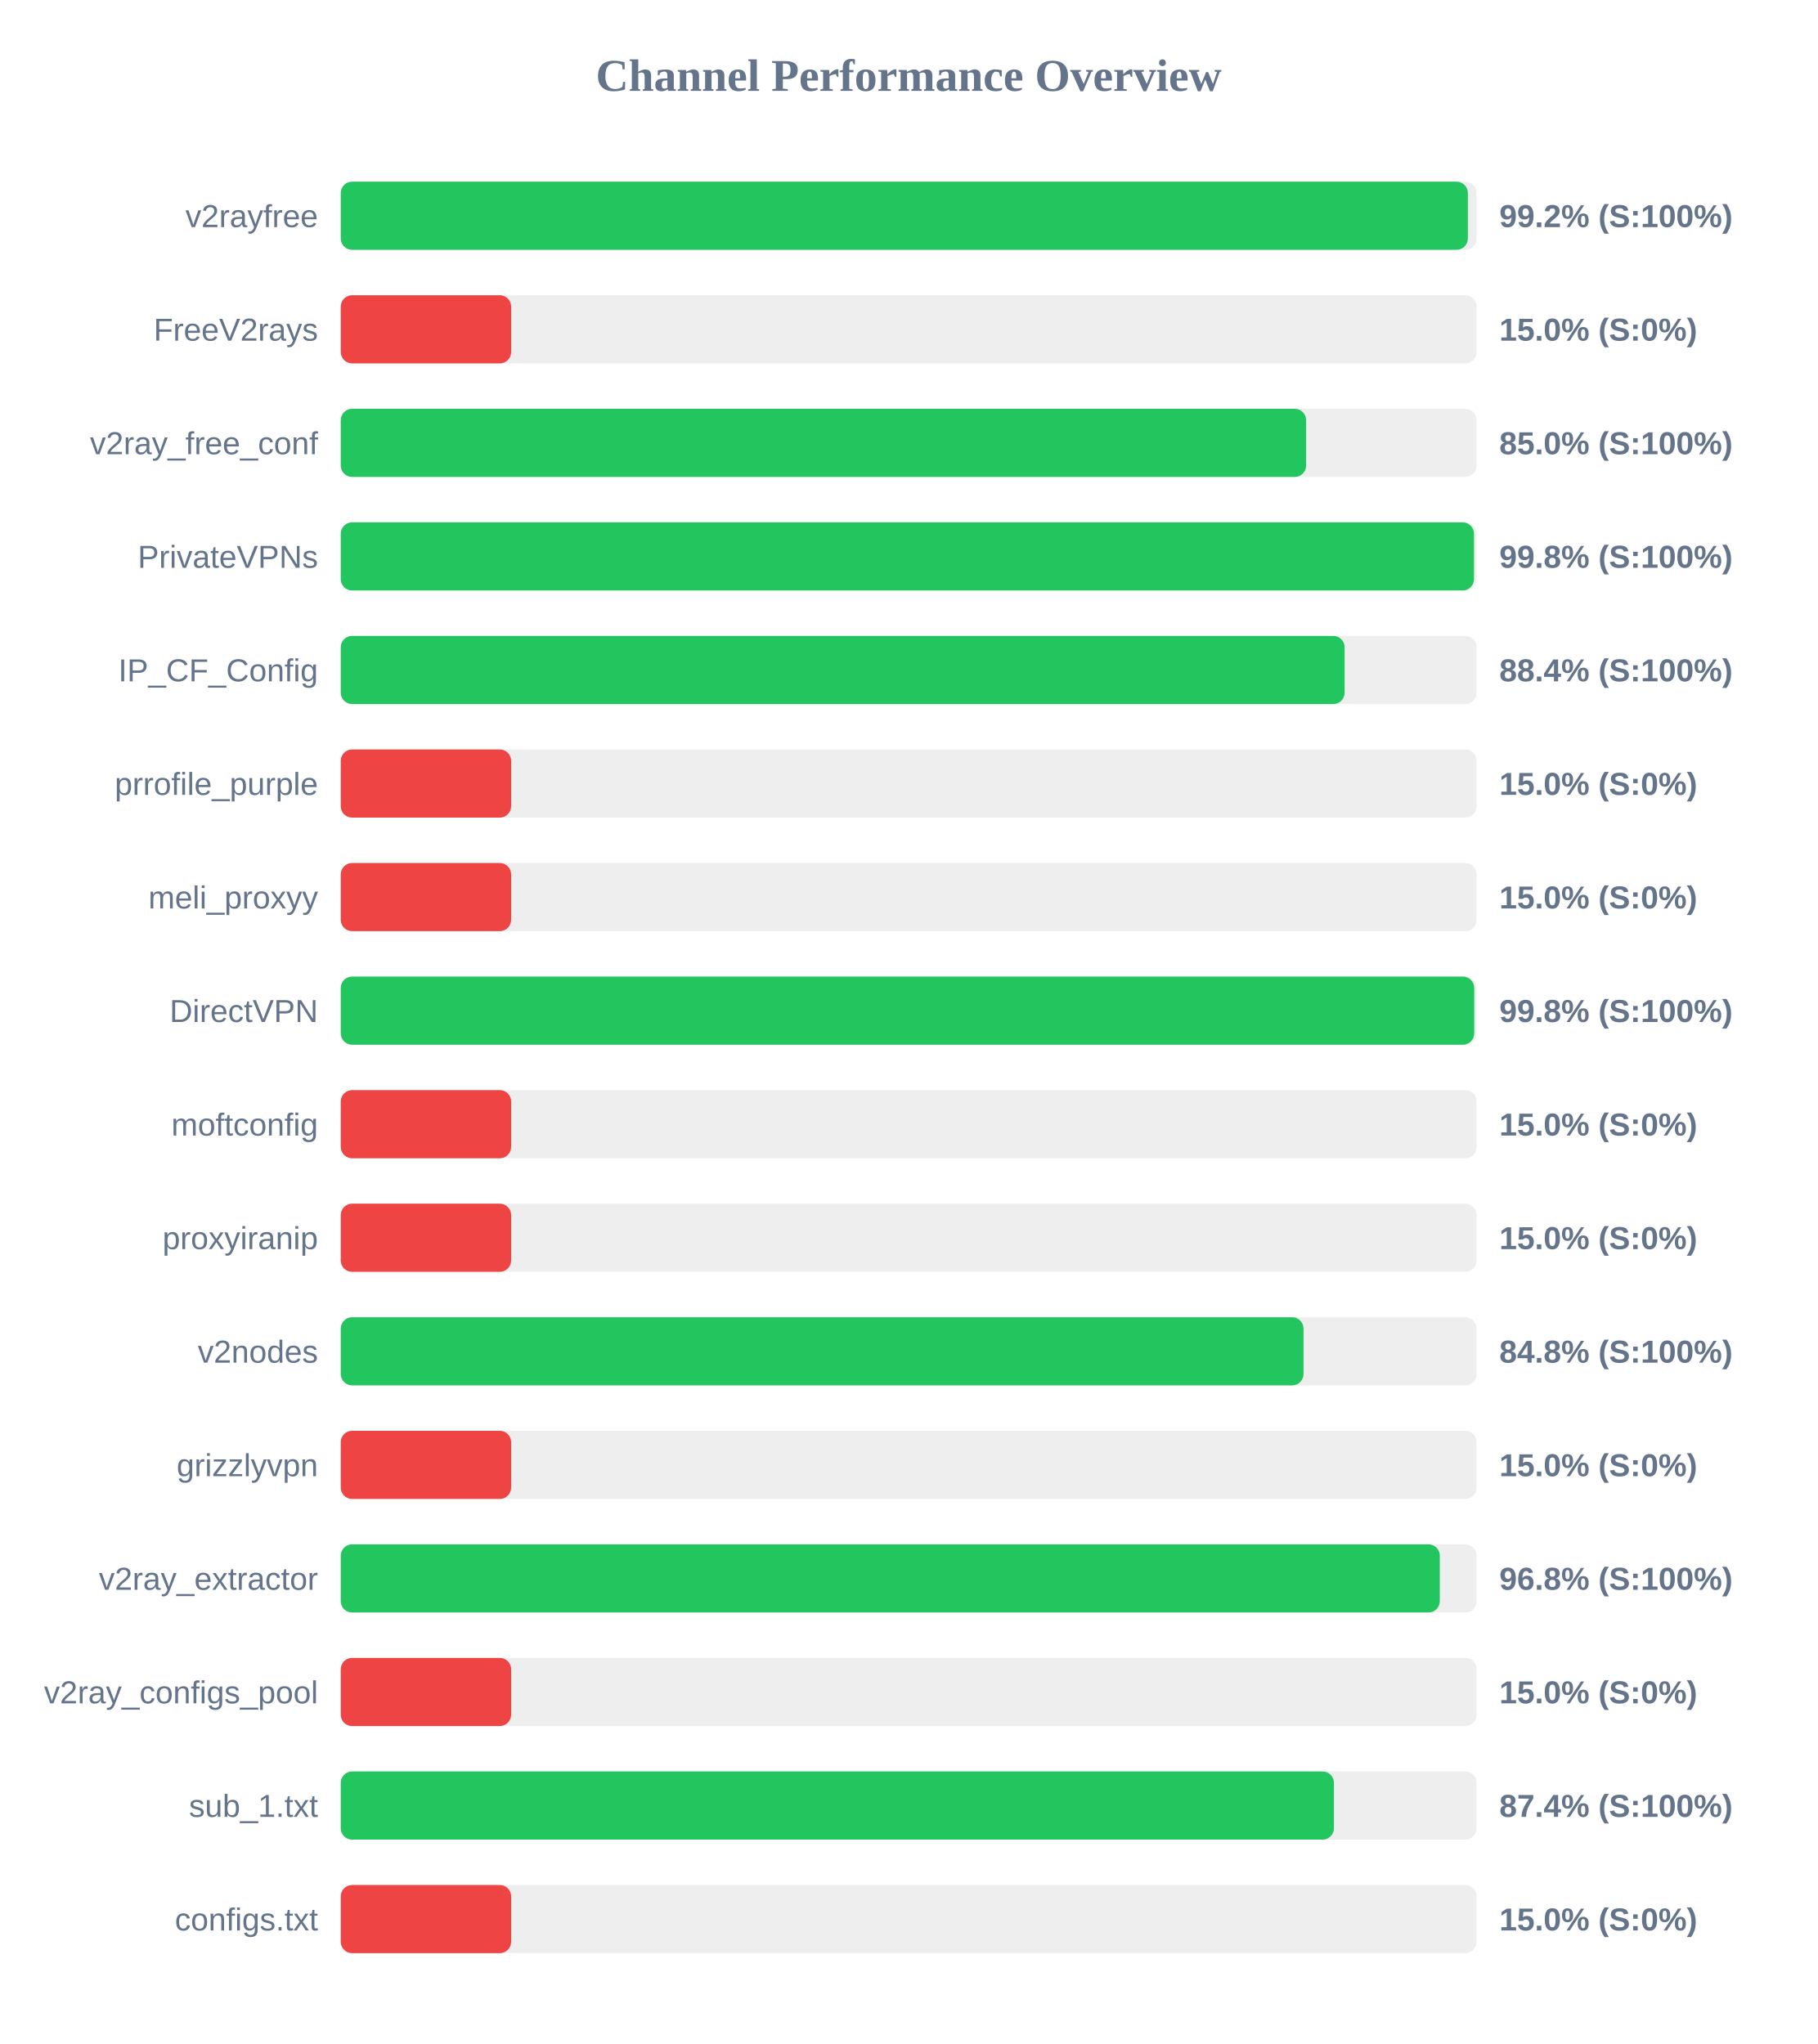
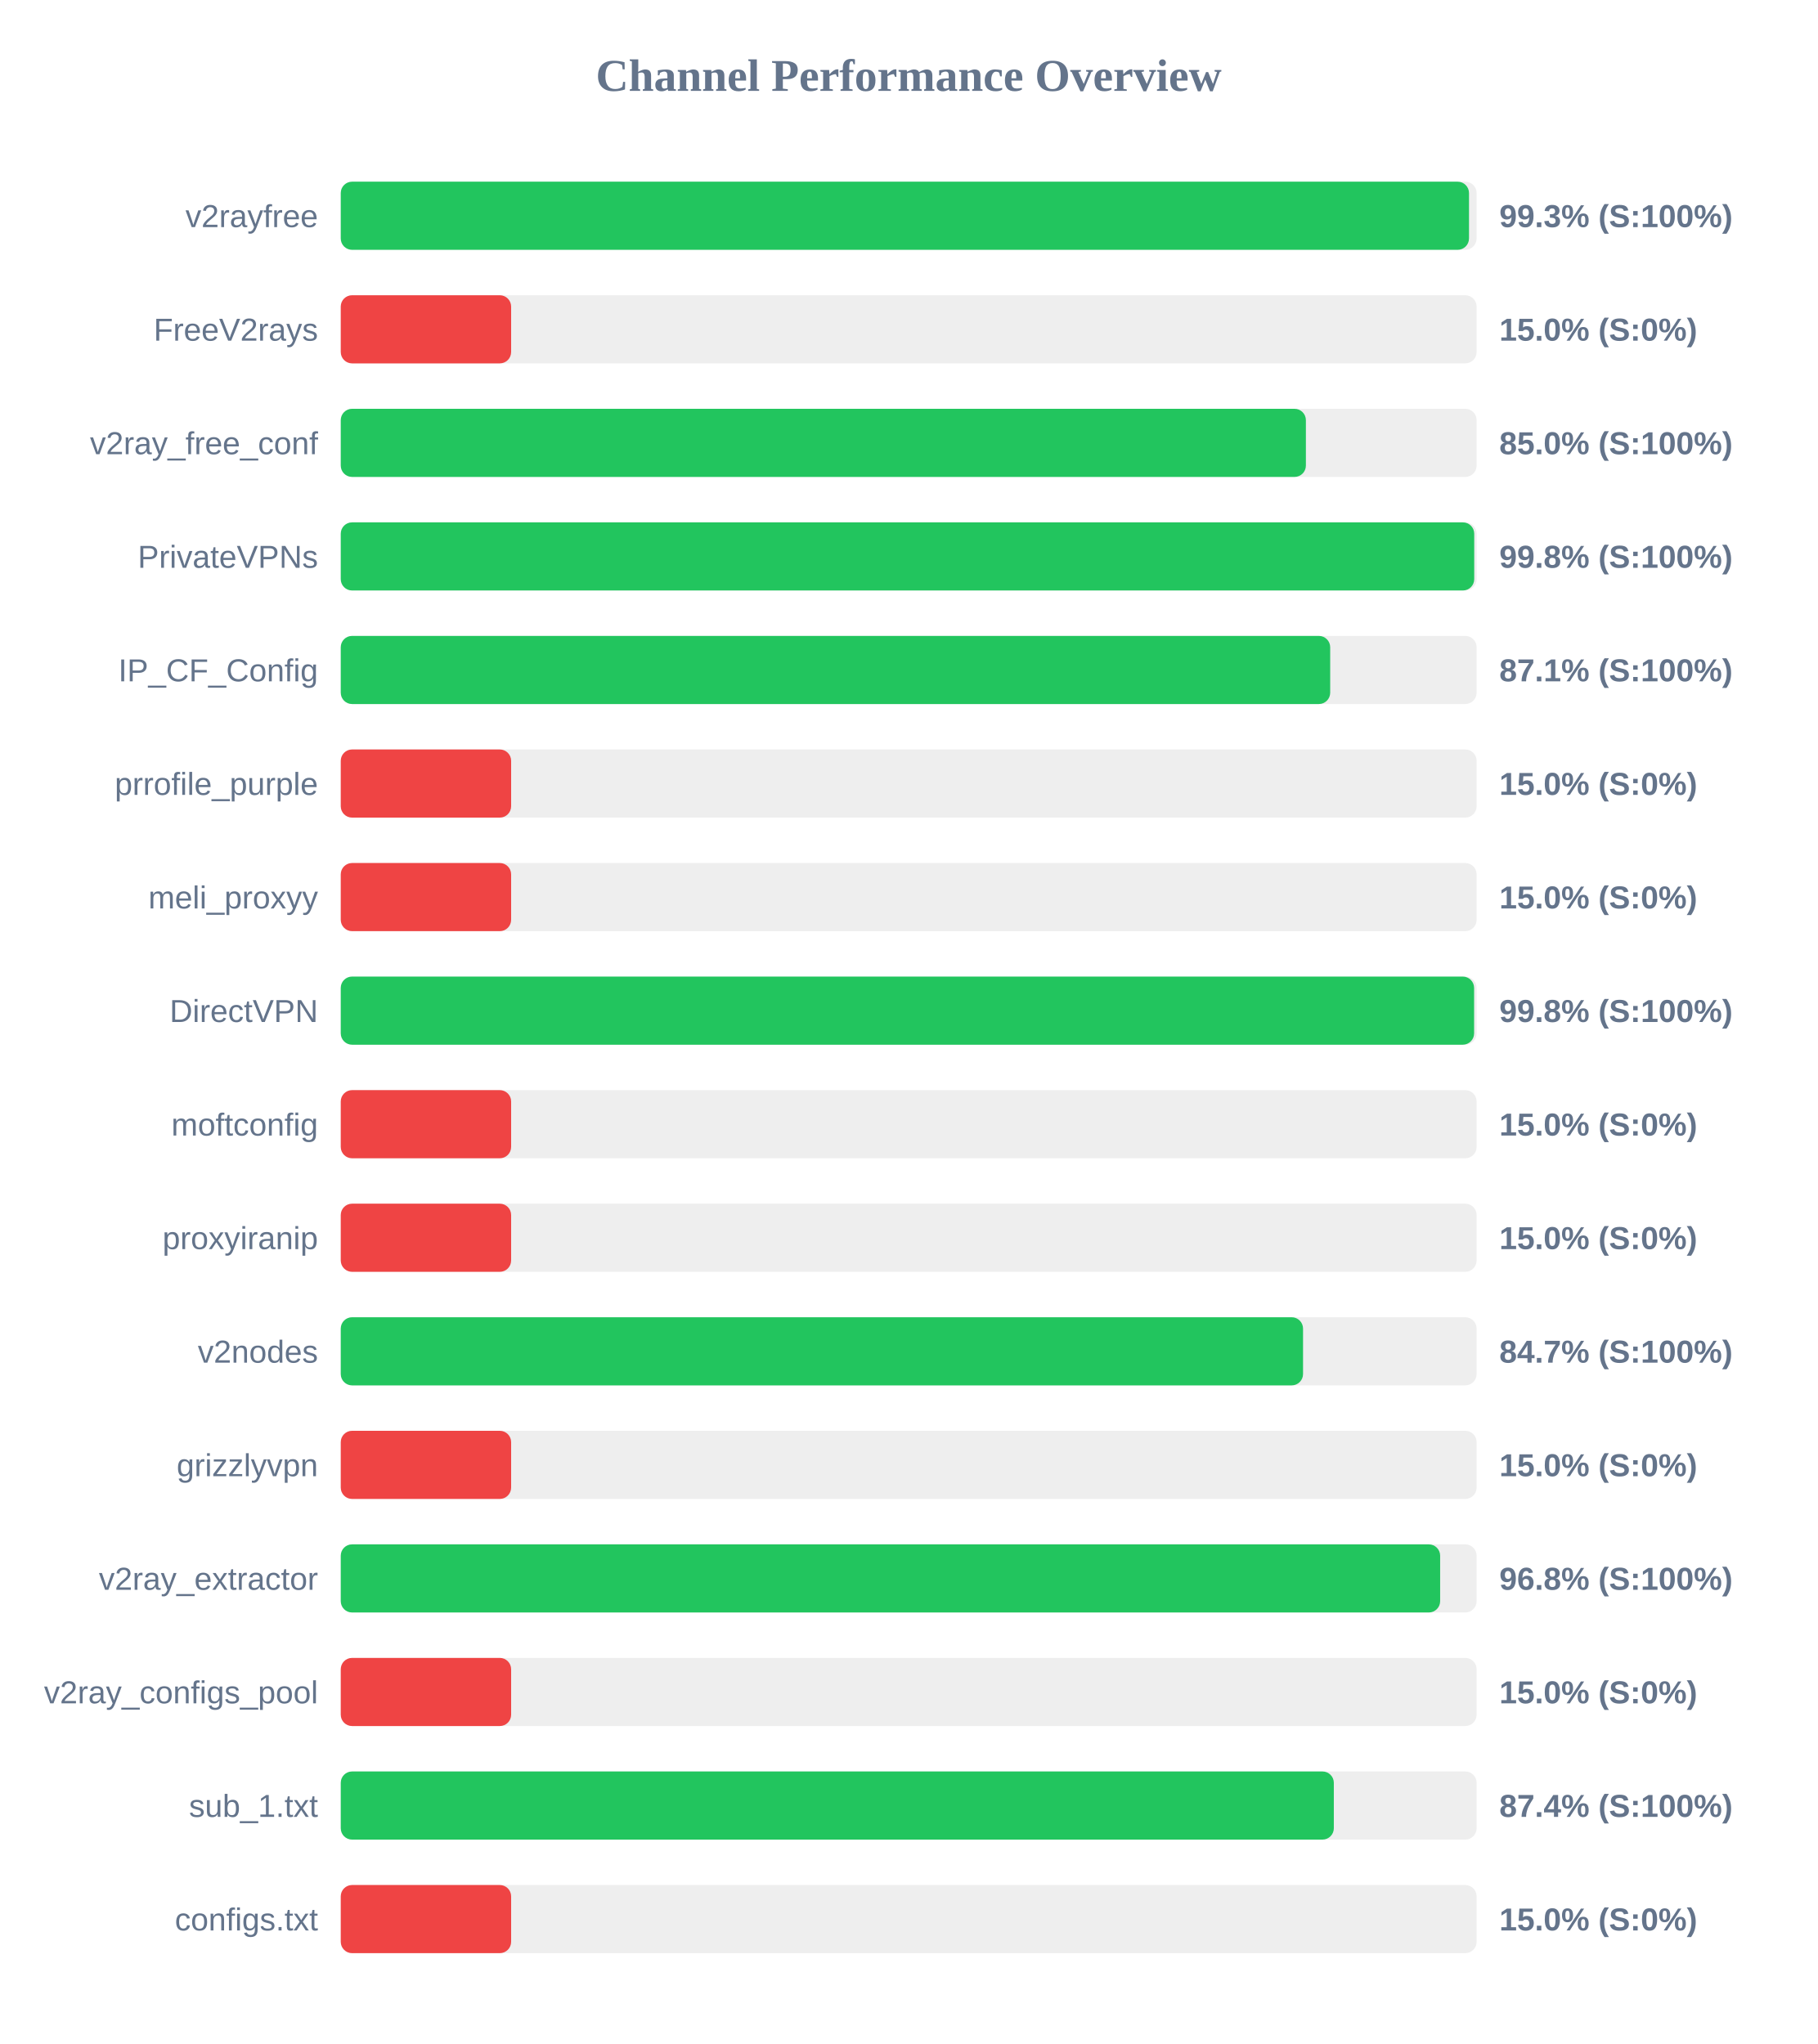
<svg xmlns="http://www.w3.org/2000/svg" width="800" height="900" version="1.1">
  <style>
        .row { font: 14px Arial; fill: #64748b; }
        .score { font: bold 14px Arial; fill: #64748b; }
    </style>
  <text x="400" y="40" text-anchor="middle" font-size="20px" font-weight="bold" fill="#64748b">Channel Performance Overview</text>
  <rect x="150" y="80" width="500" height="30" fill="#eee" rx="5" />
-   <rect x="150" y="80" width="496.15" height="30" fill="#22c55e" rx="5" />
+   <rect x="150" y="80" width="496.65" height="30" fill="#22c55e" rx="5" />
  <text x="140" y="100" text-anchor="end" class="row">v2rayfree</text>
-   <text x="660" y="100" text-anchor="start" class="score">99.2% (S:100%)</text>
+   <text x="660" y="100" text-anchor="start" class="score">99.3% (S:100%)</text>
  <rect x="150" y="130" width="500" height="30" fill="#eee" rx="5" />
  <rect x="150" y="130" width="75.0" height="30" fill="#ef4444" rx="5" />
  <text x="140" y="150" text-anchor="end" class="row">FreeV2rays</text>
  <text x="660" y="150" text-anchor="start" class="score">15.0% (S:0%)</text>
  <rect x="150" y="180" width="500" height="30" fill="#eee" rx="5" />
-   <rect x="150" y="180" width="424.95" height="30" fill="#22c55e" rx="5" />
+   <rect x="150" y="180" width="424.85" height="30" fill="#22c55e" rx="5" />
  <text x="140" y="200" text-anchor="end" class="row">v2ray_free_conf</text>
  <text x="660" y="200" text-anchor="start" class="score">85.0% (S:100%)</text>
  <rect x="150" y="230" width="500" height="30" fill="#eee" rx="5" />
-   <rect x="150" y="230" width="498.85" height="30" fill="#22c55e" rx="5" />
+   <rect x="150" y="230" width="498.95" height="30" fill="#22c55e" rx="5" />
  <text x="140" y="250" text-anchor="end" class="row">PrivateVPNs</text>
  <text x="660" y="250" text-anchor="start" class="score">99.8% (S:100%)</text>
  <rect x="150" y="280" width="500" height="30" fill="#eee" rx="5" />
-   <rect x="150" y="280" width="441.9" height="30" fill="#22c55e" rx="5" />
+   <rect x="150" y="280" width="435.55" height="30" fill="#22c55e" rx="5" />
  <text x="140" y="300" text-anchor="end" class="row">IP_CF_Config</text>
-   <text x="660" y="300" text-anchor="start" class="score">88.4% (S:100%)</text>
+   <text x="660" y="300" text-anchor="start" class="score">87.1% (S:100%)</text>
  <rect x="150" y="330" width="500" height="30" fill="#eee" rx="5" />
  <rect x="150" y="330" width="75.0" height="30" fill="#ef4444" rx="5" />
  <text x="140" y="350" text-anchor="end" class="row">prrofile_purple</text>
  <text x="660" y="350" text-anchor="start" class="score">15.0% (S:0%)</text>
  <rect x="150" y="380" width="500" height="30" fill="#eee" rx="5" />
  <rect x="150" y="380" width="75.0" height="30" fill="#ef4444" rx="5" />
  <text x="140" y="400" text-anchor="end" class="row">meli_proxyy</text>
  <text x="660" y="400" text-anchor="start" class="score">15.0% (S:0%)</text>
  <rect x="150" y="430" width="500" height="30" fill="#eee" rx="5" />
-   <rect x="150" y="430" width="498.95" height="30" fill="#22c55e" rx="5" />
+   <rect x="150" y="430" width="498.9" height="30" fill="#22c55e" rx="5" />
  <text x="140" y="450" text-anchor="end" class="row">DirectVPN</text>
  <text x="660" y="450" text-anchor="start" class="score">99.8% (S:100%)</text>
  <rect x="150" y="480" width="500" height="30" fill="#eee" rx="5" />
  <rect x="150" y="480" width="75.0" height="30" fill="#ef4444" rx="5" />
  <text x="140" y="500" text-anchor="end" class="row">moftconfig</text>
  <text x="660" y="500" text-anchor="start" class="score">15.0% (S:0%)</text>
  <rect x="150" y="530" width="500" height="30" fill="#eee" rx="5" />
  <rect x="150" y="530" width="75.0" height="30" fill="#ef4444" rx="5" />
  <text x="140" y="550" text-anchor="end" class="row">proxyiranip</text>
  <text x="660" y="550" text-anchor="start" class="score">15.0% (S:0%)</text>
  <rect x="150" y="580" width="500" height="30" fill="#eee" rx="5" />
-   <rect x="150" y="580" width="423.8" height="30" fill="#22c55e" rx="5" />
+   <rect x="150" y="580" width="423.6" height="30" fill="#22c55e" rx="5" />
  <text x="140" y="600" text-anchor="end" class="row">v2nodes</text>
-   <text x="660" y="600" text-anchor="start" class="score">84.8% (S:100%)</text>
+   <text x="660" y="600" text-anchor="start" class="score">84.7% (S:100%)</text>
  <rect x="150" y="630" width="500" height="30" fill="#eee" rx="5" />
  <rect x="150" y="630" width="75.0" height="30" fill="#ef4444" rx="5" />
  <text x="140" y="650" text-anchor="end" class="row">grizzlyvpn</text>
  <text x="660" y="650" text-anchor="start" class="score">15.0% (S:0%)</text>
  <rect x="150" y="680" width="500" height="30" fill="#eee" rx="5" />
-   <rect x="150" y="680" width="483.8" height="30" fill="#22c55e" rx="5" />
+   <rect x="150" y="680" width="483.95" height="30" fill="#22c55e" rx="5" />
  <text x="140" y="700" text-anchor="end" class="row">v2ray_extractor</text>
  <text x="660" y="700" text-anchor="start" class="score">96.8% (S:100%)</text>
  <rect x="150" y="730" width="500" height="30" fill="#eee" rx="5" />
  <rect x="150" y="730" width="75.0" height="30" fill="#ef4444" rx="5" />
  <text x="140" y="750" text-anchor="end" class="row">v2ray_configs_pool</text>
  <text x="660" y="750" text-anchor="start" class="score">15.0% (S:0%)</text>
  <rect x="150" y="780" width="500" height="30" fill="#eee" rx="5" />
-   <rect x="150" y="780" width="437.2" height="30" fill="#22c55e" rx="5" />
+   <rect x="150" y="780" width="437.15" height="30" fill="#22c55e" rx="5" />
  <text x="140" y="800" text-anchor="end" class="row">sub_1.txt</text>
  <text x="660" y="800" text-anchor="start" class="score">87.4% (S:100%)</text>
  <rect x="150" y="830" width="500" height="30" fill="#eee" rx="5" />
  <rect x="150" y="830" width="75.0" height="30" fill="#ef4444" rx="5" />
  <text x="140" y="850" text-anchor="end" class="row">configs.txt</text>
  <text x="660" y="850" text-anchor="start" class="score">15.0% (S:0%)</text>
</svg>
